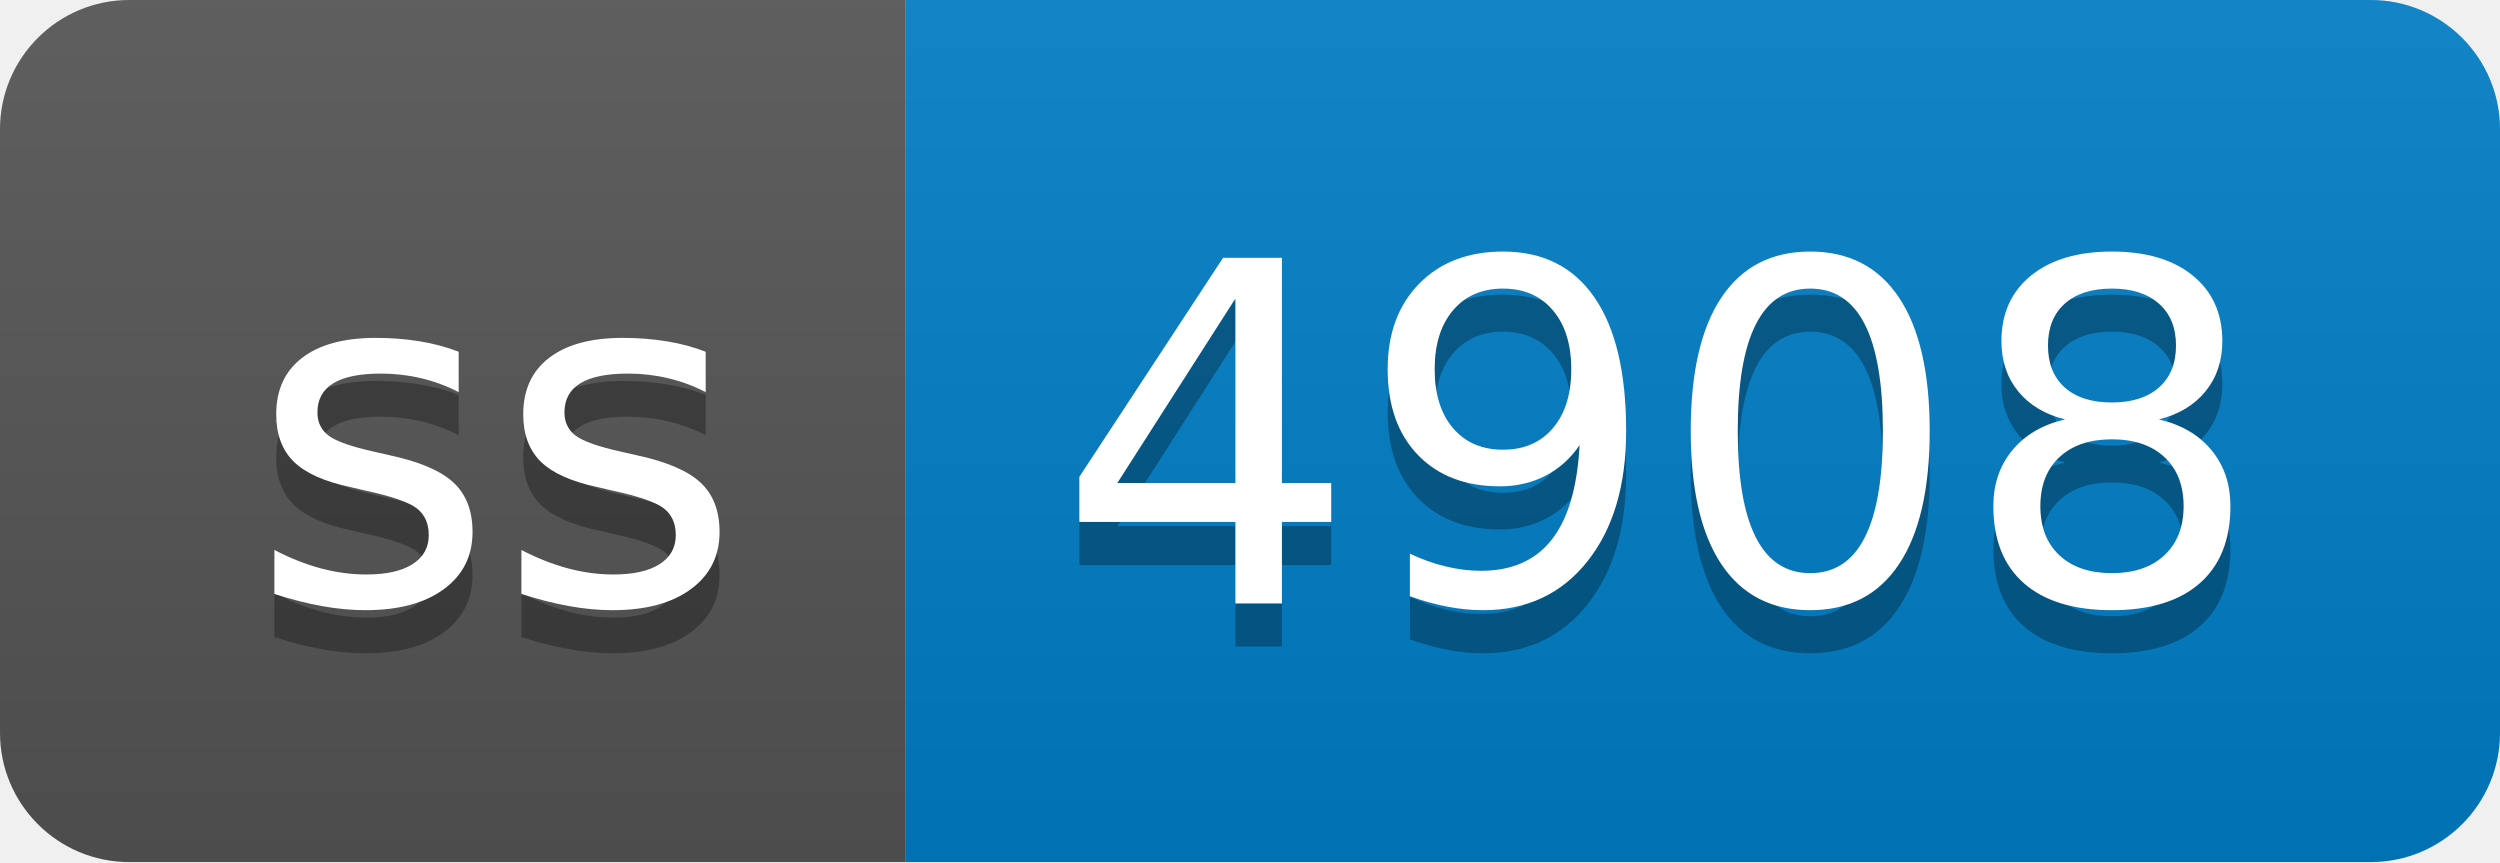
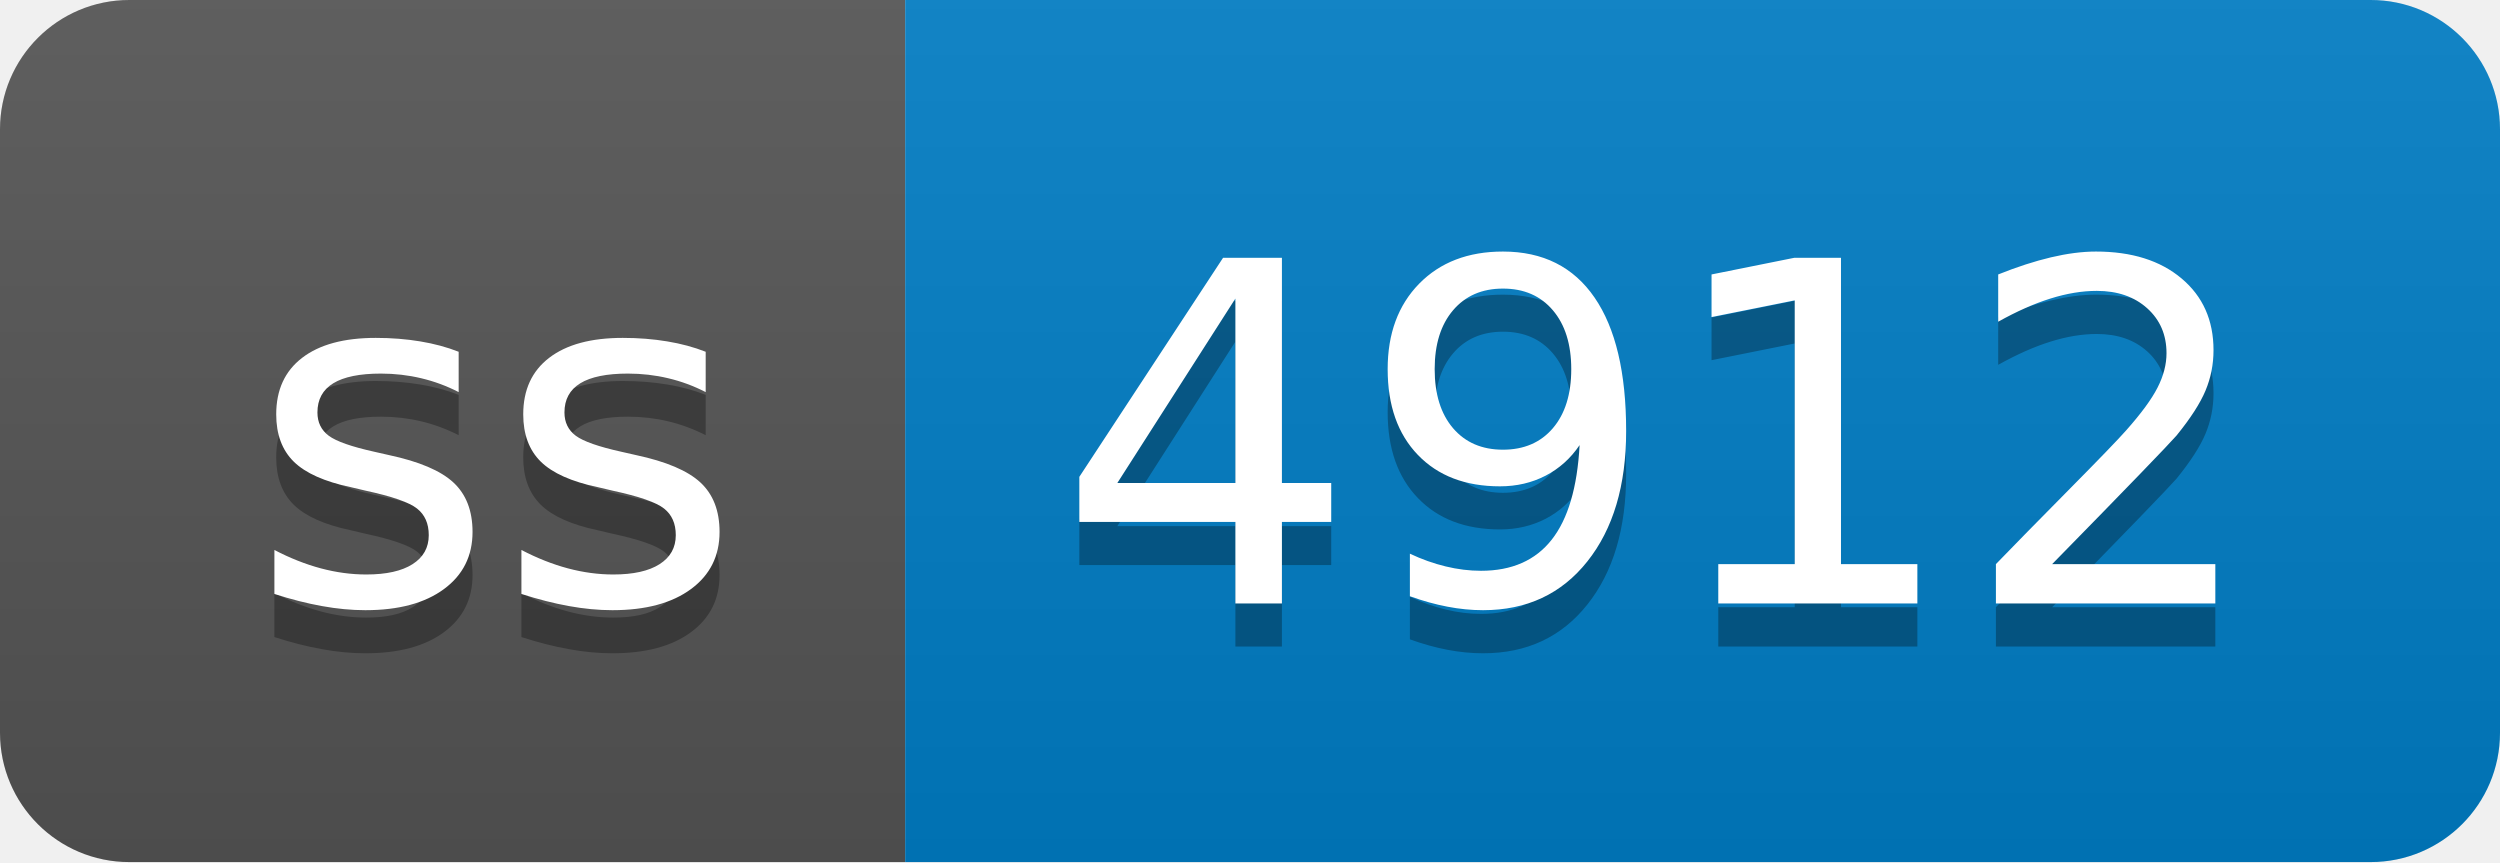
- <svg xmlns="http://www.w3.org/2000/svg" width="58" height="20" role="img" aria-label="ss: 4908">
+ <svg xmlns="http://www.w3.org/2000/svg" width="58" height="20" role="img" aria-label="ss: 4912">
  <linearGradient id="s" x2="0" y2="100%">
    <stop offset="0" stop-color="#bbb" stop-opacity=".1" />
    <stop offset="1" stop-opacity=".1" />
  </linearGradient>
  <clipPath id="r">
    <rect width="58" height="20" rx="3" fill="#fff" />
  </clipPath>
  <g clip-path="url(#r)">
    <rect width="21" height="20" fill="#555" />
    <rect x="21" width="37" height="20" fill="#007ec6" />
    <rect width="58" height="20" fill="url(#s)" />
  </g>
  <g fill="#fff" text-anchor="middle" font-family="Verdana,Geneva,DejaVu Sans,sans-serif" text-rendering="geometricPrecision" font-size="110">
    <text aria-hidden="true" x="115" y="150" fill="#010101" fill-opacity=".3" transform="scale(.1)" textLength="110">ss</text>
    <text x="115" y="140" transform="scale(.1)" fill="#fff" textLength="110">ss</text>
-     <text aria-hidden="true" x="385" y="150" fill="#010101" fill-opacity=".3" transform="scale(.1)" textLength="270">4908</text>
-     <text x="385" y="140" transform="scale(.1)" fill="#fff" textLength="270">4908</text>
+     <text aria-hidden="true" x="385" y="150" fill="#010101" fill-opacity=".3" transform="scale(.1)" textLength="270">4912</text>
+     <text x="385" y="140" transform="scale(.1)" fill="#fff" textLength="270">4912</text>
  </g>
</svg>
